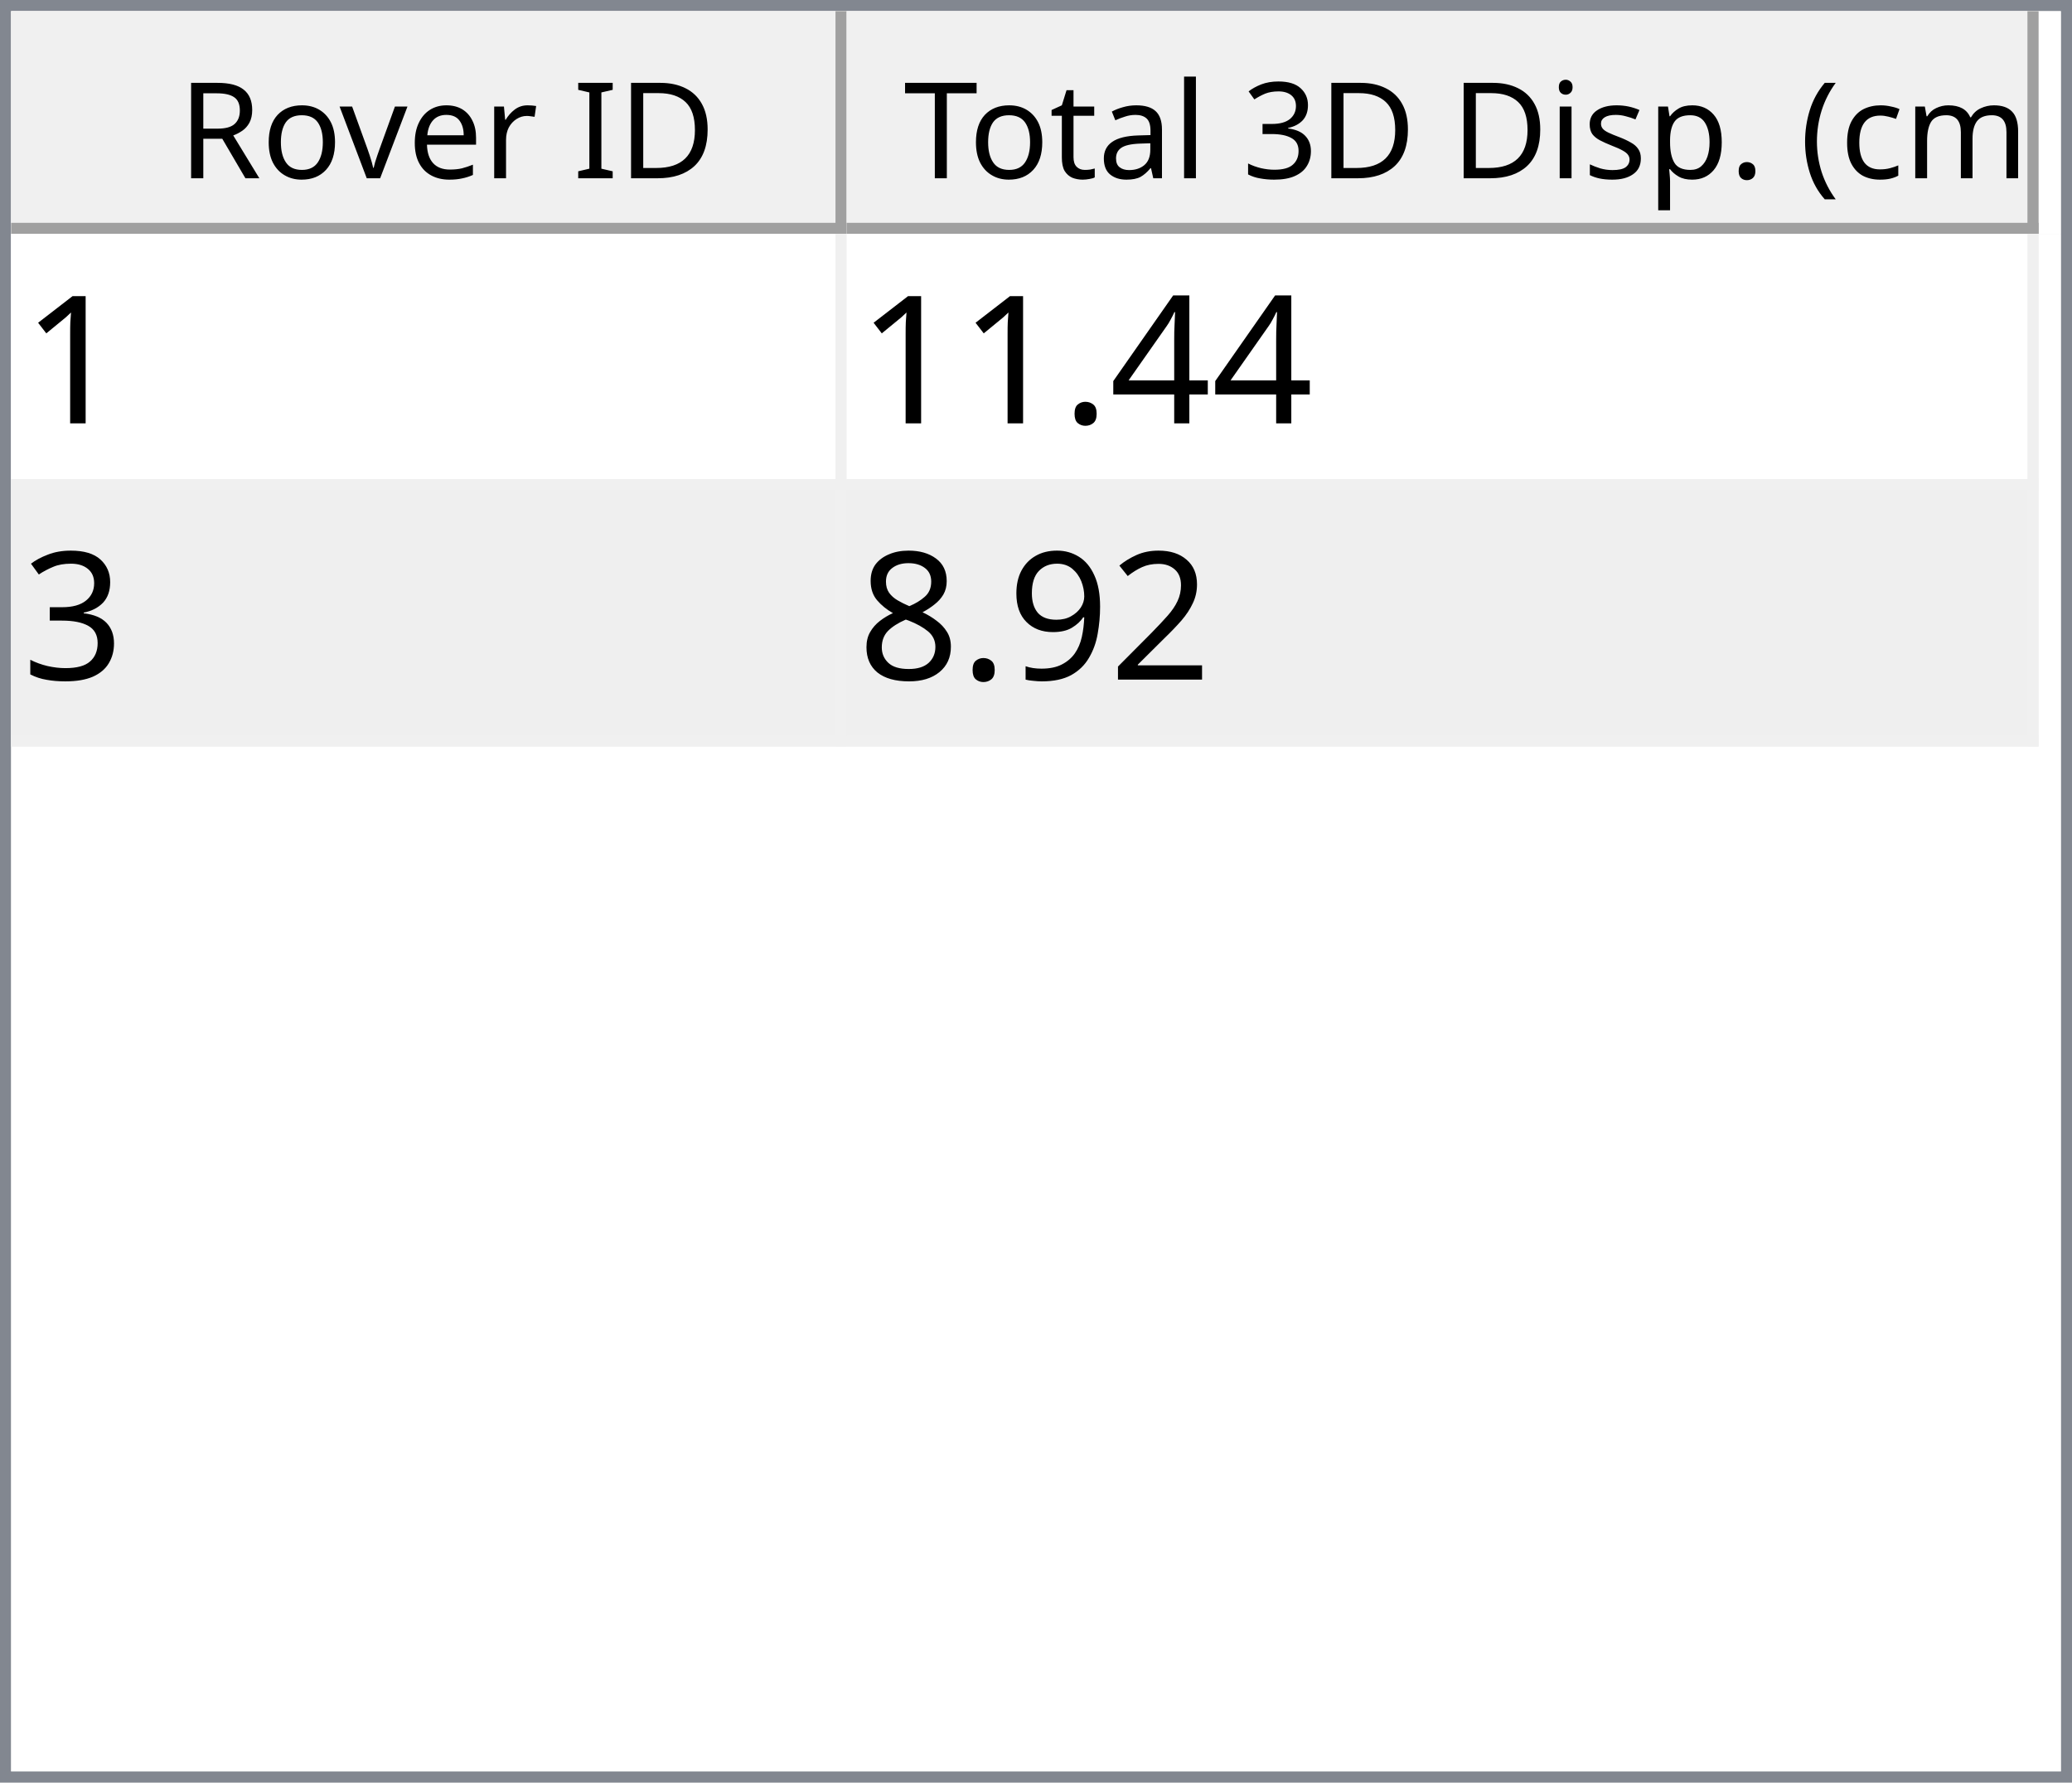
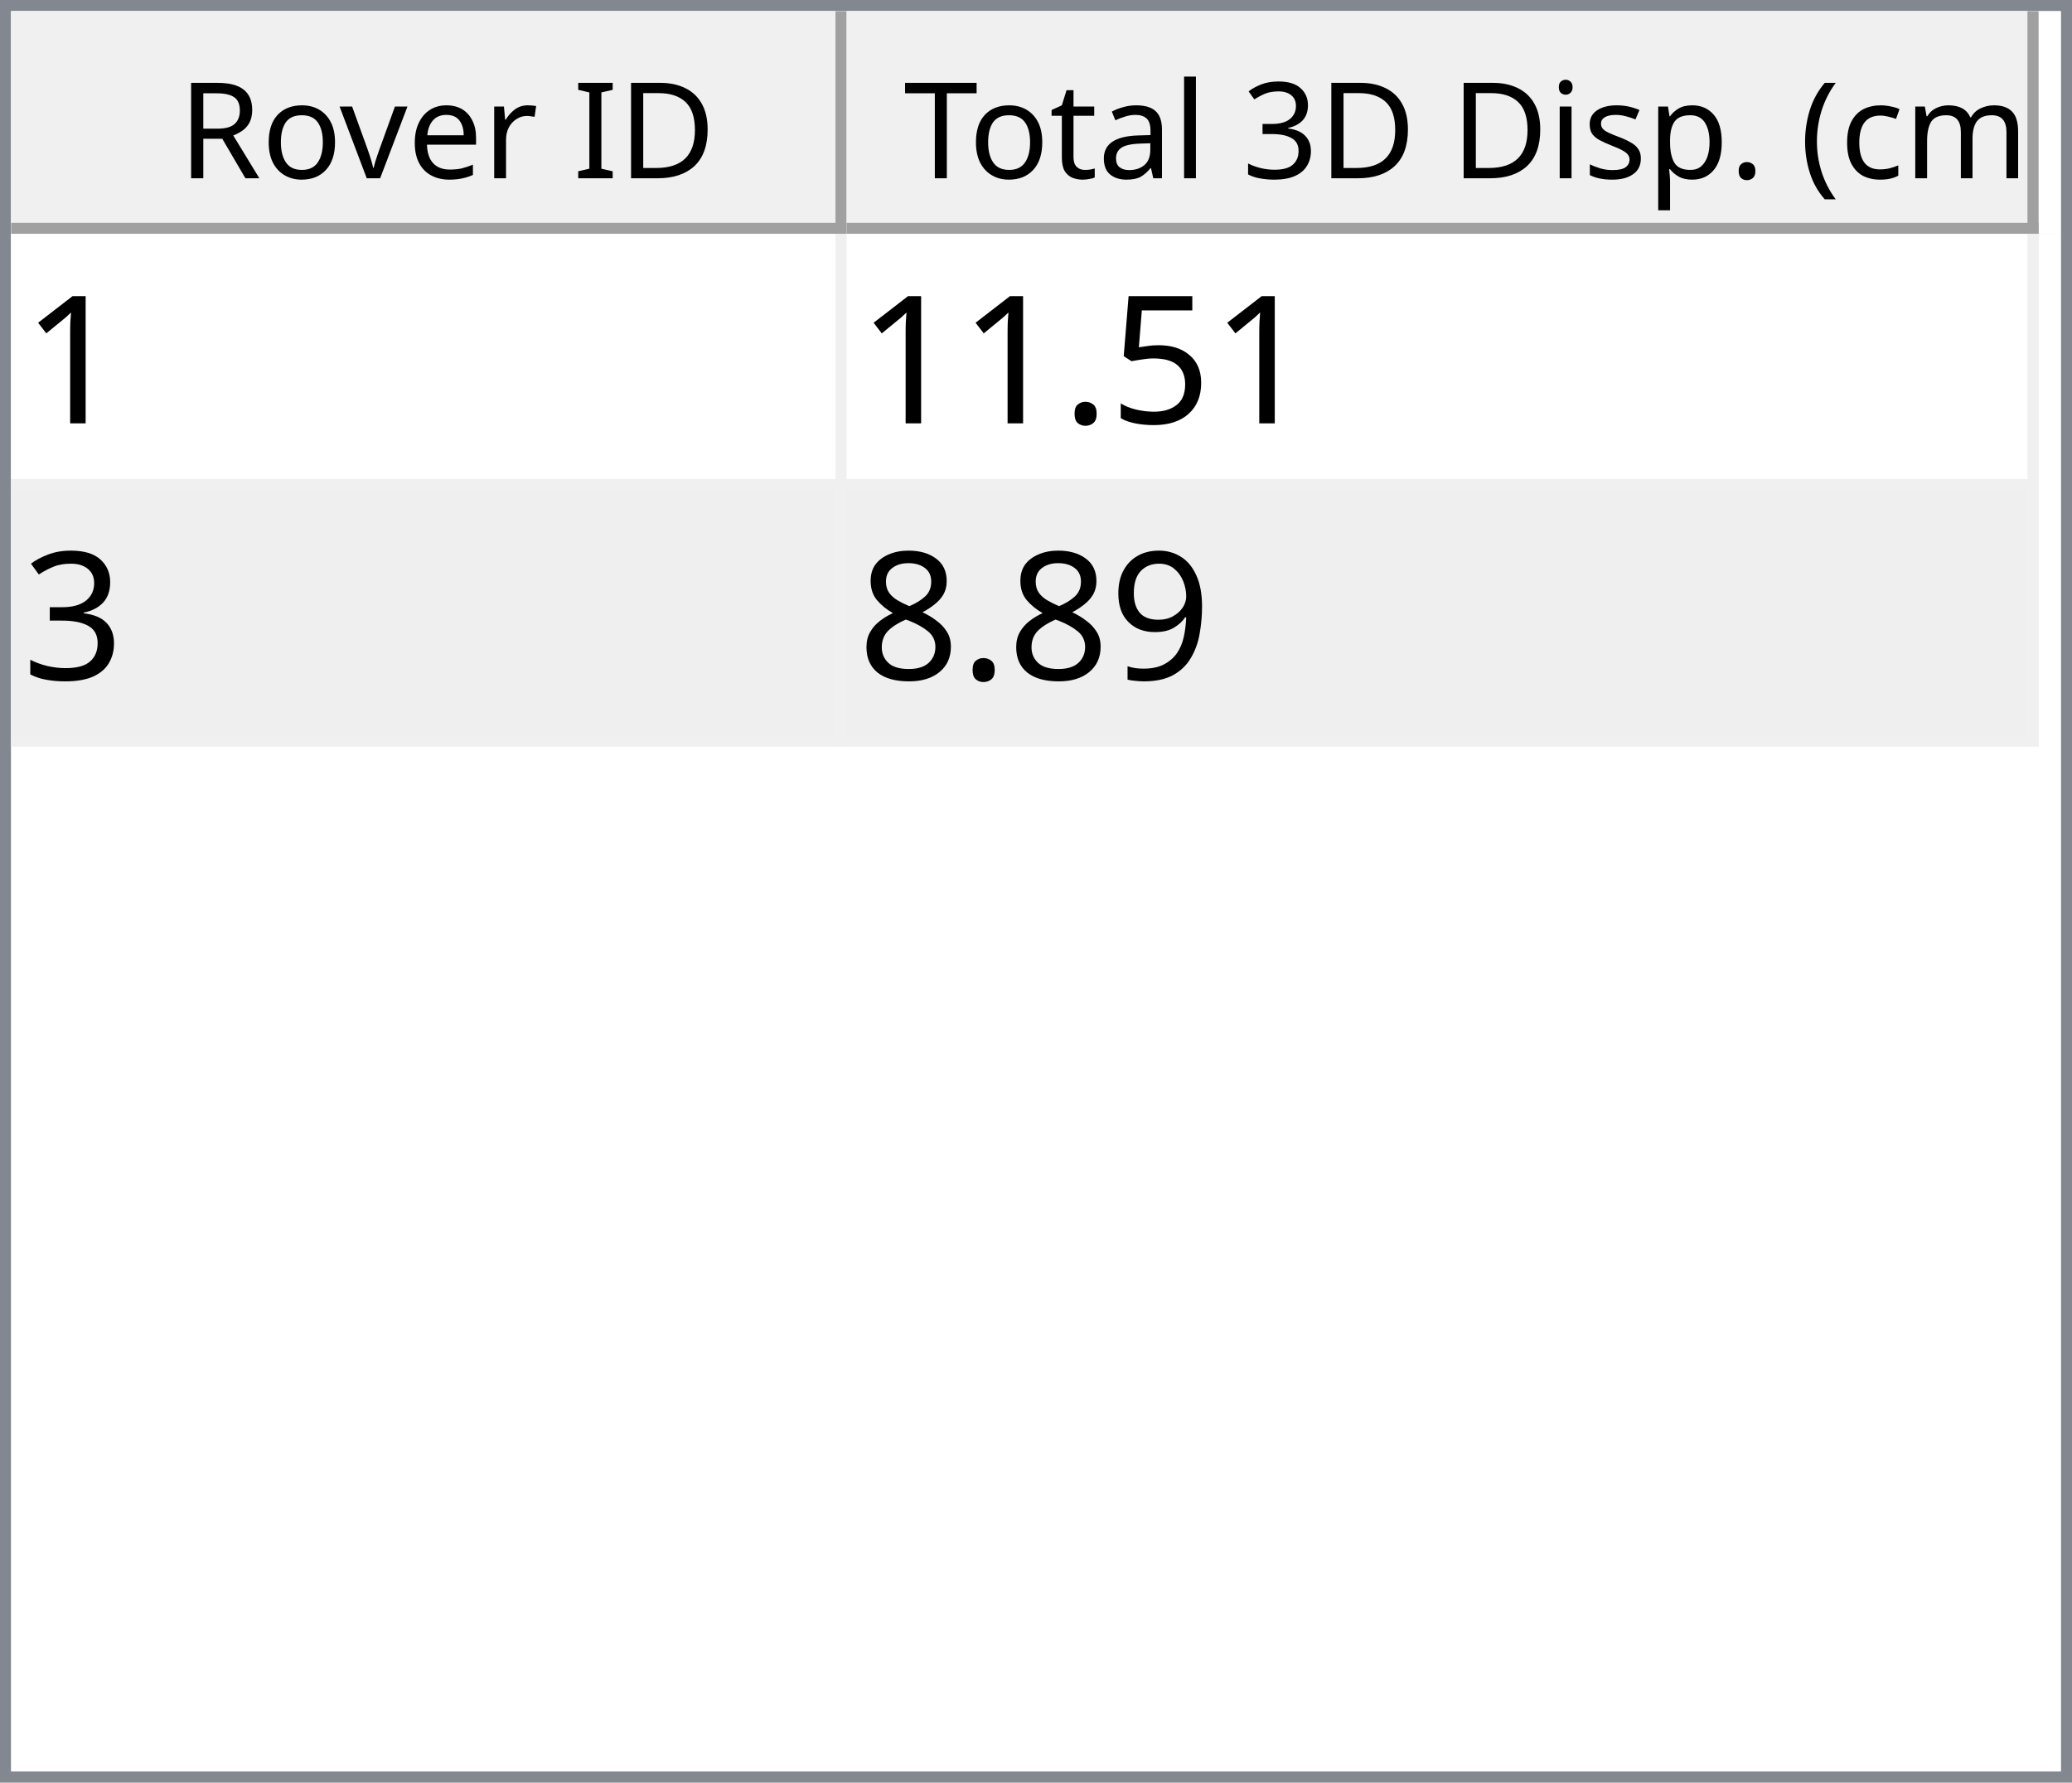
<svg xmlns="http://www.w3.org/2000/svg" style="fill-opacity:1; color-rendering:auto; color-interpolation:auto; text-rendering:auto; stroke:black; stroke-linecap:square; stroke-miterlimit:10; shape-rendering:auto; stroke-opacity:1; fill:black; stroke-dasharray:none; font-weight:normal; stroke-width:1; font-family:'Dialog'; font-style:normal; stroke-linejoin:miter; font-size:12px; stroke-dashoffset:0; image-rendering:auto;" width="186" height="160">
  <defs id="genericDefs" />
  <g>
    <defs id="defs1">
      <clipPath clipPathUnits="userSpaceOnUse" id="clipPath1">
        <path d="M0 0 L186 0 L186 160 L0 160 L0 0 Z" />
      </clipPath>
      <clipPath clipPathUnits="userSpaceOnUse" id="clipPath2">
        <path d="M0 0 L0 160 L186 160 L186 0 Z" />
      </clipPath>
      <clipPath clipPathUnits="userSpaceOnUse" id="clipPath3">
        <path d="M0 0 L0 20 L184 20 L184 0 Z" />
      </clipPath>
      <clipPath clipPathUnits="userSpaceOnUse" id="clipPath4">
        <path d="M0 0 L0 20 L75 20 L75 0 Z" />
      </clipPath>
      <clipPath clipPathUnits="userSpaceOnUse" id="clipPath5">
        <path d="M1 1 L1 19 L74 19 L74 1 Z" />
      </clipPath>
      <clipPath clipPathUnits="userSpaceOnUse" id="clipPath6">
        <path d="M0 0 L0 18 L73 18 L73 0 Z" />
      </clipPath>
      <clipPath clipPathUnits="userSpaceOnUse" id="clipPath7">
        <path d="M-0.5 -0.5 L-0.5 19.5 L74.5 19.5 L74.5 -0.5 Z" />
      </clipPath>
      <clipPath clipPathUnits="userSpaceOnUse" id="clipPath8">
        <path d="M0 0 L0 20 L107 20 L107 0 Z" />
      </clipPath>
      <clipPath clipPathUnits="userSpaceOnUse" id="clipPath9">
        <path d="M1 1 L1 19 L106 19 L106 1 Z" />
      </clipPath>
      <clipPath clipPathUnits="userSpaceOnUse" id="clipPath10">
        <path d="M0 0 L0 18 L105 18 L105 0 Z" />
      </clipPath>
      <clipPath clipPathUnits="userSpaceOnUse" id="clipPath11">
        <path d="M-0.5 -0.5 L-0.5 19.5 L106.5 19.5 L106.5 -0.5 Z" />
      </clipPath>
      <clipPath clipPathUnits="userSpaceOnUse" id="clipPath12">
        <path d="M0 0 L0 138 L184 138 L184 0 Z" />
      </clipPath>
      <clipPath clipPathUnits="userSpaceOnUse" id="clipPath13">
        <path d="M0 0 L0 46 L182 46 L182 0 Z" />
      </clipPath>
      <clipPath clipPathUnits="userSpaceOnUse" id="clipPath14">
        <path d="M-0.5 -0.5 L-0.5 45.5 L181.5 45.5 L181.5 -0.5 Z" />
      </clipPath>
      <clipPath clipPathUnits="userSpaceOnUse" id="clipPath15">
        <path d="M0 0 L0 22 L74 22 L74 0 Z" />
      </clipPath>
      <clipPath clipPathUnits="userSpaceOnUse" id="clipPath16">
        <path d="M0 0 L0 22 L106 22 L106 0 Z" />
      </clipPath>
      <font horiz-adv-x="64.551" id="font1">
        <font-face ascent="107.91" descent="25.098" units-per-em="100" style="font-style:normal; font-family:Segoe UI; font-weight:normal;" />
        <missing-glyph horiz-adv-x="64.551" d="M8.109 0 L8.109 68.266 L56.453 68.266 L56.453 0 L8.109 0 ZM15.328 7.234 L49.219 7.234 L49.219 61.031 L15.328 61.031 L15.328 7.234 Z" />
        <glyph unicode="D" horiz-adv-x="70.117" d="M9.188 0 L9.188 70.016 L28.516 70.016 Q65.531 70.016 65.531 35.891 Q65.531 19.672 55.25 9.836 Q44.969 0 27.734 0 L9.188 0 ZM17.391 62.594 L17.391 7.422 L27.828 7.422 Q41.609 7.422 49.273 14.797 Q56.938 22.172 56.938 35.688 Q56.938 62.594 28.328 62.594 L17.391 62.594 Z" />
        <glyph unicode="I" horiz-adv-x="26.611" d="M17.391 0 L9.188 0 L9.188 70.016 L17.391 70.016 L17.391 0 Z" />
        <glyph unicode=" " horiz-adv-x="27.393" d="" />
        <glyph unicode="r" horiz-adv-x="34.766" d="M34.188 41.891 Q32.078 43.5 28.125 43.5 Q23 43.5 19.555 38.672 Q16.109 33.844 16.109 25.484 L16.109 0 L8.109 0 L8.109 50 L16.109 50 L16.109 39.703 L16.312 39.703 Q18.016 44.969 21.531 47.922 Q25.047 50.875 29.391 50.875 Q32.516 50.875 34.188 50.203 L34.188 41.891 Z" />
        <glyph unicode="e" horiz-adv-x="52.295" d="M48.297 23 L12.984 23 Q13.188 14.656 17.484 10.109 Q21.781 5.562 29.297 5.562 Q37.75 5.562 44.828 11.141 L44.828 3.609 Q38.234 -1.172 27.391 -1.172 Q16.797 -1.172 10.742 5.641 Q4.688 12.453 4.688 24.812 Q4.688 36.469 11.305 43.82 Q17.922 51.172 27.734 51.172 Q37.547 51.172 42.922 44.828 Q48.297 38.484 48.297 27.203 L48.297 23 ZM40.094 29.781 Q40.047 36.719 36.75 40.578 Q33.453 44.438 27.594 44.438 Q21.922 44.438 17.969 40.383 Q14.016 36.328 13.094 29.781 L40.094 29.781 Z" />
        <glyph unicode="v" horiz-adv-x="47.9" d="M47.406 50 L27.484 0 L19.625 0 L0.688 50 L9.469 50 L22.172 13.672 Q23.578 9.672 23.922 6.688 L24.125 6.688 Q24.609 10.453 25.688 13.484 L38.969 50 L47.406 50 Z" />
        <glyph unicode="o" horiz-adv-x="58.594" d="M29 -1.172 Q17.922 -1.172 11.305 5.836 Q4.688 12.844 4.688 24.422 Q4.688 37.016 11.57 44.094 Q18.453 51.172 30.172 51.172 Q41.359 51.172 47.633 44.289 Q53.906 37.406 53.906 25.203 Q53.906 13.234 47.141 6.031 Q40.375 -1.172 29 -1.172 ZM29.594 44.438 Q21.875 44.438 17.383 39.188 Q12.891 33.938 12.891 24.703 Q12.891 15.828 17.43 10.695 Q21.969 5.562 29.594 5.562 Q37.359 5.562 41.531 10.594 Q45.703 15.625 45.703 24.906 Q45.703 34.281 41.531 39.359 Q37.359 44.438 29.594 44.438 Z" />
        <glyph unicode="R" horiz-adv-x="59.814" d="M59.375 0 L49.609 0 L37.891 19.625 Q36.281 22.359 34.766 24.289 Q33.25 26.219 31.664 27.438 Q30.078 28.656 28.25 29.219 Q26.422 29.781 24.125 29.781 L17.391 29.781 L17.391 0 L9.188 0 L9.188 70.016 L30.078 70.016 Q34.672 70.016 38.555 68.867 Q42.438 67.719 45.289 65.375 Q48.141 63.031 49.758 59.547 Q51.375 56.062 51.375 51.375 Q51.375 47.703 50.273 44.656 Q49.172 41.609 47.148 39.211 Q45.125 36.812 42.266 35.133 Q39.406 33.453 35.844 32.516 L35.844 32.328 Q37.594 31.547 38.891 30.547 Q40.188 29.547 41.359 28.18 Q42.531 26.812 43.68 25.078 Q44.828 23.344 46.234 21.047 L59.375 0 ZM17.391 62.594 L17.391 37.203 L28.516 37.203 Q31.594 37.203 34.203 38.133 Q36.812 39.062 38.719 40.797 Q40.625 42.531 41.703 45.047 Q42.781 47.562 42.781 50.688 Q42.781 56.297 39.141 59.445 Q35.5 62.594 28.609 62.594 L17.391 62.594 Z" />
        <glyph unicode=")" horiz-adv-x="30.176" d="M8.297 -15.922 L1.172 -15.922 Q16.406 2.344 16.406 26.812 Q16.406 51.469 1.078 70.016 L8.297 70.016 Q23.531 52.156 23.531 26.703 Q23.531 1.375 8.297 -15.922 Z" />
        <glyph unicode="m" horiz-adv-x="86.133" d="M79.109 0 L71.094 0 L71.094 28.719 Q71.094 37.016 68.531 40.727 Q65.969 44.438 59.906 44.438 Q54.781 44.438 51.195 39.75 Q47.609 35.062 47.609 28.516 L47.609 0 L39.594 0 L39.594 29.688 Q39.594 44.438 28.219 44.438 Q22.953 44.438 19.531 40.016 Q16.109 35.594 16.109 28.516 L16.109 0 L8.109 0 L8.109 50 L16.109 50 L16.109 42.094 L16.312 42.094 Q21.625 51.172 31.844 51.172 Q36.969 51.172 40.773 48.312 Q44.578 45.453 46 40.828 Q51.562 51.172 62.594 51.172 Q79.109 51.172 79.109 30.812 L79.109 0 Z" />
        <glyph unicode="c" horiz-adv-x="46.191" d="M42.188 2.297 Q36.422 -1.172 28.516 -1.172 Q17.828 -1.172 11.258 5.789 Q4.688 12.75 4.688 23.828 Q4.688 36.188 11.766 43.68 Q18.844 51.172 30.672 51.172 Q37.25 51.172 42.281 48.734 L42.281 40.531 Q36.719 44.438 30.375 44.438 Q22.703 44.438 17.797 38.945 Q12.891 33.453 12.891 24.516 Q12.891 15.719 17.508 10.641 Q22.125 5.562 29.891 5.562 Q36.422 5.562 42.188 9.906 L42.188 2.297 Z" />
        <glyph unicode="(" horiz-adv-x="30.176" d="M29.109 -15.922 L21.969 -15.922 Q6.844 1.375 6.844 26.703 Q6.844 52.156 21.969 70.016 L29.203 70.016 Q13.875 51.469 13.875 26.812 Q13.875 2.344 29.109 -15.922 Z" />
        <glyph unicode="." horiz-adv-x="21.68" d="M10.891 -1.078 Q8.641 -1.078 7.055 0.539 Q5.469 2.156 5.469 4.391 Q5.469 6.641 7.055 8.273 Q8.641 9.906 10.891 9.906 Q13.188 9.906 14.797 8.273 Q16.406 6.641 16.406 4.391 Q16.406 2.156 14.797 0.539 Q13.188 -1.078 10.891 -1.078 Z" />
        <glyph unicode="p" horiz-adv-x="58.789" d="M16.312 7.234 L16.109 7.234 L16.109 -23 L8.109 -23 L8.109 50 L16.109 50 L16.109 41.219 L16.312 41.219 Q22.219 51.172 33.594 51.172 Q43.266 51.172 48.688 44.461 Q54.109 37.75 54.109 26.469 Q54.109 13.922 48 6.375 Q41.891 -1.172 31.297 -1.172 Q21.578 -1.172 16.312 7.234 ZM16.109 27.391 L16.109 20.406 Q16.109 14.203 20.141 9.883 Q24.172 5.562 30.375 5.562 Q37.641 5.562 41.773 11.133 Q45.906 16.703 45.906 26.609 Q45.906 34.969 42.047 39.703 Q38.188 44.438 31.594 44.438 Q24.609 44.438 20.359 39.578 Q16.109 34.719 16.109 27.391 Z" />
        <glyph unicode="s" horiz-adv-x="42.432" d="M5.078 1.812 L5.078 10.406 Q11.625 5.562 19.484 5.562 Q30.031 5.562 30.031 12.594 Q30.031 14.594 29.125 15.992 Q28.219 17.391 26.68 18.461 Q25.141 19.531 23.07 20.383 Q21 21.234 18.609 22.172 Q15.281 23.484 12.766 24.828 Q10.25 26.172 8.57 27.859 Q6.891 29.547 6.031 31.695 Q5.172 33.844 5.172 36.719 Q5.172 40.234 6.789 42.945 Q8.406 45.656 11.086 47.484 Q13.766 49.312 17.211 50.242 Q20.656 51.172 24.312 51.172 Q30.812 51.172 35.938 48.922 L35.938 40.828 Q30.422 44.438 23.25 44.438 Q21 44.438 19.195 43.922 Q17.391 43.406 16.094 42.477 Q14.797 41.547 14.086 40.258 Q13.375 38.969 13.375 37.406 Q13.375 35.453 14.086 34.133 Q14.797 32.812 16.164 31.789 Q17.531 30.766 19.484 29.938 Q21.438 29.109 23.922 28.125 Q27.25 26.859 29.883 25.516 Q32.516 24.172 34.375 22.484 Q36.234 20.797 37.234 18.602 Q38.234 16.406 38.234 13.375 Q38.234 9.672 36.602 6.938 Q34.969 4.203 32.234 2.398 Q29.5 0.594 25.93 -0.289 Q22.359 -1.172 18.453 -1.172 Q10.75 -1.172 5.078 1.812 Z" />
        <glyph unicode="i" horiz-adv-x="24.219" d="M12.203 62.703 Q10.062 62.703 8.547 64.164 Q7.031 65.625 7.031 67.875 Q7.031 70.125 8.547 71.609 Q10.062 73.094 12.203 73.094 Q14.406 73.094 15.945 71.609 Q17.484 70.125 17.484 67.875 Q17.484 65.719 15.945 64.211 Q14.406 62.703 12.203 62.703 ZM16.109 0 L8.109 0 L8.109 50 L16.109 50 L16.109 0 Z" />
        <glyph unicode="3" horiz-adv-x="53.906" d="M46.531 19.828 Q46.531 15.094 44.75 11.211 Q42.969 7.328 39.719 4.57 Q36.469 1.812 31.93 0.297 Q27.391 -1.219 21.922 -1.219 Q11.922 -1.219 6 2.594 L6 11.188 Q13.094 5.609 22.219 5.609 Q25.875 5.609 28.828 6.539 Q31.781 7.469 33.906 9.227 Q36.031 10.984 37.18 13.477 Q38.328 15.969 38.328 19.094 Q38.328 32.812 18.797 32.812 L12.984 32.812 L12.984 39.594 L18.5 39.594 Q35.797 39.594 35.797 52.484 Q35.797 64.406 22.609 64.406 Q15.188 64.406 8.688 59.422 L8.688 67.188 Q15.375 71.188 24.609 71.188 Q29 71.188 32.57 69.969 Q36.141 68.75 38.68 66.555 Q41.219 64.359 42.609 61.281 Q44 58.203 44 54.5 Q44 40.672 30.031 36.719 L30.031 36.531 Q33.594 36.141 36.625 34.797 Q39.656 33.453 41.852 31.305 Q44.047 29.156 45.289 26.25 Q46.531 23.344 46.531 19.828 Z" />
        <glyph unicode="l" horiz-adv-x="24.219" d="M16.109 0 L8.109 0 L8.109 74.031 L16.109 74.031 L16.109 0 Z" />
        <glyph unicode="a" horiz-adv-x="50.879" d="M43.891 0 L35.891 0 L35.891 7.812 L35.688 7.812 Q30.469 -1.172 20.312 -1.172 Q12.844 -1.172 8.617 2.781 Q4.391 6.734 4.391 13.281 Q4.391 27.297 20.906 29.594 L35.891 31.688 Q35.891 44.438 25.594 44.438 Q16.547 44.438 9.281 38.281 L9.281 46.484 Q16.656 51.172 26.266 51.172 Q43.891 51.172 43.891 32.516 L43.891 0 ZM35.891 25.297 L23.828 23.641 Q18.266 22.859 15.43 20.875 Q12.594 18.891 12.594 13.875 Q12.594 10.203 15.211 7.883 Q17.828 5.562 22.172 5.562 Q28.125 5.562 32.008 9.742 Q35.891 13.922 35.891 20.312 L35.891 25.297 Z" />
        <glyph unicode="t" horiz-adv-x="33.887" d="M31.297 0.484 Q28.469 -1.078 23.828 -1.078 Q10.688 -1.078 10.688 13.578 L10.688 43.172 L2.094 43.172 L2.094 50 L10.688 50 L10.688 62.203 L18.703 64.797 L18.703 50 L31.297 50 L31.297 43.172 L18.703 43.172 L18.703 14.984 Q18.703 9.969 20.414 7.82 Q22.125 5.672 26.078 5.672 Q29.109 5.672 31.297 7.328 L31.297 0.484 Z" />
        <glyph unicode="T" horiz-adv-x="52.393" d="M50.594 62.594 L30.375 62.594 L30.375 0 L22.172 0 L22.172 62.594 L2 62.594 L2 70.016 L50.594 70.016 L50.594 62.594 Z" />
      </font>
      <font horiz-adv-x="75.0" id="font2">
        <font-face ascent="100.537" descent="21.973" units-per-em="100" style="font-style:normal; font-family:sans-serif; font-weight:normal;" />
        <missing-glyph horiz-adv-x="75.0" d="M12.5 0 L12.5 62.5 L62.5 62.5 L62.5 0 L12.5 0 ZM14.062 1.562 L60.938 1.562 L60.938 60.938 L14.062 60.938 L14.062 1.562 Z" />
        <glyph unicode="1" horiz-adv-x="55.615" d="M37.25 0 L28.469 0 L28.469 56 Q25.297 52.984 20.141 49.953 Q14.984 46.922 10.891 45.406 L10.891 53.906 Q18.266 57.375 23.781 62.305 Q29.297 67.234 31.594 71.875 L37.25 71.875 L37.25 0 Z" />
-         <glyph unicode="4" horiz-adv-x="55.615" d="M32.328 0 L32.328 17.141 L1.266 17.141 L1.266 25.203 L33.938 71.578 L41.109 71.578 L41.109 25.203 L50.781 25.203 L50.781 17.141 L41.109 17.141 L41.109 0 L32.328 0 ZM32.328 25.203 L32.328 57.469 L9.906 25.203 L32.328 25.203 Z" />
+         <glyph unicode="5" horiz-adv-x="55.615" d="M4.156 18.75 L13.375 19.531 Q14.406 12.797 18.141 9.398 Q21.875 6 27.156 6 Q33.5 6 37.891 10.789 Q42.281 15.578 42.281 23.484 Q42.281 31 38.062 35.352 Q33.844 39.703 27 39.703 Q22.75 39.703 19.336 37.773 Q15.922 35.844 13.969 32.766 L5.719 33.844 L12.641 70.609 L48.25 70.609 L48.25 62.203 L19.672 62.203 L15.828 42.969 Q22.266 47.469 29.344 47.469 Q38.719 47.469 45.164 40.969 Q51.609 34.469 51.609 24.266 Q51.609 14.547 45.953 7.469 Q39.062 -1.219 27.156 -1.219 Q17.391 -1.219 11.211 4.25 Q5.031 9.719 4.156 18.75 Z" />
        <glyph unicode="." horiz-adv-x="27.783" d="M9.078 0 L9.078 10.016 L19.094 10.016 L19.094 0 L9.078 0 Z" />
        <glyph unicode="3" horiz-adv-x="55.615" d="M4.203 18.891 L12.984 20.062 Q14.5 12.594 18.141 9.297 Q21.781 6 27 6 Q33.203 6 37.477 10.297 Q41.75 14.594 41.75 20.953 Q41.75 27 37.797 30.93 Q33.844 34.859 27.734 34.859 Q25.25 34.859 21.531 33.891 L22.516 41.609 Q23.391 41.5 23.922 41.5 Q29.547 41.5 34.039 44.43 Q38.531 47.359 38.531 53.469 Q38.531 58.297 35.258 61.477 Q31.984 64.656 26.812 64.656 Q21.688 64.656 18.266 61.43 Q14.844 58.203 13.875 51.766 L5.078 53.328 Q6.688 62.156 12.398 67.016 Q18.109 71.875 26.609 71.875 Q32.469 71.875 37.398 69.359 Q42.328 66.844 44.945 62.5 Q47.562 58.156 47.562 53.266 Q47.562 48.641 45.07 44.828 Q42.578 41.016 37.703 38.766 Q44.047 37.312 47.562 32.695 Q51.078 28.078 51.078 21.141 Q51.078 11.766 44.242 5.25 Q37.406 -1.266 26.953 -1.266 Q17.531 -1.266 11.305 4.352 Q5.078 9.969 4.203 18.891 Z" />
-         <glyph unicode="2" horiz-adv-x="55.615" d="M50.344 8.453 L50.344 0 L3.031 0 Q2.938 3.172 4.047 6.109 Q5.859 10.938 9.836 15.625 Q13.812 20.312 21.344 26.469 Q33.016 36.031 37.117 41.625 Q41.219 47.219 41.219 52.203 Q41.219 57.422 37.477 61.008 Q33.734 64.594 27.734 64.594 Q21.391 64.594 17.578 60.789 Q13.766 56.984 13.719 50.25 L4.688 51.172 Q5.609 61.281 11.664 66.578 Q17.719 71.875 27.938 71.875 Q38.234 71.875 44.242 66.164 Q50.25 60.453 50.25 52 Q50.25 47.703 48.492 43.555 Q46.734 39.406 42.656 34.812 Q38.578 30.219 29.109 22.219 Q21.188 15.578 18.945 13.211 Q16.703 10.844 15.234 8.453 L50.344 8.453 Z" />
        <glyph unicode="9" horiz-adv-x="55.615" d="M5.469 16.547 L13.922 17.328 Q14.984 11.375 18.016 8.688 Q21.047 6 25.781 6 Q29.828 6 32.883 7.859 Q35.938 9.719 37.891 12.82 Q39.844 15.922 41.164 21.195 Q42.484 26.469 42.484 31.938 Q42.484 32.516 42.438 33.688 Q39.797 29.5 35.234 26.883 Q30.672 24.266 25.344 24.266 Q16.453 24.266 10.305 30.711 Q4.156 37.156 4.156 47.703 Q4.156 58.594 10.578 65.234 Q17 71.875 26.656 71.875 Q33.641 71.875 39.43 68.117 Q45.219 64.359 48.219 57.398 Q51.219 50.438 51.219 37.25 Q51.219 23.531 48.242 15.406 Q45.266 7.281 39.383 3.031 Q33.5 -1.219 25.594 -1.219 Q17.188 -1.219 11.867 3.445 Q6.547 8.109 5.469 16.547 ZM41.453 48.141 Q41.453 55.719 37.43 60.156 Q33.406 64.594 27.734 64.594 Q21.875 64.594 17.531 59.812 Q13.188 55.031 13.188 47.406 Q13.188 40.578 17.312 36.305 Q21.438 32.031 27.484 32.031 Q33.594 32.031 37.523 36.305 Q41.453 40.578 41.453 48.141 Z" />
        <glyph unicode="8" horiz-adv-x="55.615" d="M17.672 38.812 Q12.203 40.828 9.57 44.539 Q6.938 48.25 6.938 53.422 Q6.938 61.234 12.555 66.555 Q18.172 71.875 27.484 71.875 Q36.859 71.875 42.578 66.43 Q48.297 60.984 48.297 53.172 Q48.297 48.188 45.68 44.508 Q43.062 40.828 37.75 38.812 Q44.344 36.672 47.781 31.883 Q51.219 27.094 51.219 20.453 Q51.219 11.281 44.727 5.031 Q38.234 -1.219 27.641 -1.219 Q17.047 -1.219 10.547 5.055 Q4.047 11.328 4.047 20.703 Q4.047 27.688 7.594 32.398 Q11.141 37.109 17.672 38.812 ZM15.922 53.719 Q15.922 48.641 19.195 45.414 Q22.469 42.188 27.688 42.188 Q32.766 42.188 36.016 45.383 Q39.266 48.578 39.266 53.219 Q39.266 58.062 35.914 61.359 Q32.562 64.656 27.594 64.656 Q22.562 64.656 19.242 61.43 Q15.922 58.203 15.922 53.719 ZM13.094 20.656 Q13.094 16.891 14.875 13.375 Q16.656 9.859 20.172 7.93 Q23.688 6 27.734 6 Q34.031 6 38.133 10.055 Q42.234 14.109 42.234 20.359 Q42.234 26.703 38.016 30.859 Q33.797 35.016 27.438 35.016 Q21.234 35.016 17.164 30.914 Q13.094 26.812 13.094 20.656 Z" />
      </font>
    </defs>
    <g style="fill:white; stroke:white;">
      <rect x="0" y="0" width="186" style="clip-path:url(#clipPath1); stroke:none;" height="160" />
    </g>
    <g style="fill:white; text-rendering:optimizeSpeed; color-rendering:optimizeSpeed; image-rendering:optimizeSpeed; shape-rendering:crispEdges; stroke:white; color-interpolation:sRGB;">
      <rect x="0" width="186" height="160" y="0" style="stroke:none;" />
      <path style="stroke:none;" d="M0 160 L186 160 L186 0 L0 0 Z" />
    </g>
    <g style="fill:rgb(240,240,240); font-family:'Segoe UI'; stroke:rgb(240,240,240);">
      <rect x="0" y="0" width="186" style="clip-path:url(#clipPath2); stroke:none;" height="160" />
    </g>
    <g style="fill:rgb(130,135,144); font-family:'Segoe UI'; stroke:rgb(130,135,144);">
      <path d="M0 0 L186 0 L186 160 L0 160 L0 0 ZM1 1 L185 1 L185 159 L1 159 L1 1 Z" style="fill-rule:evenodd; clip-path:url(#clipPath2); stroke:none;" />
    </g>
    <g style="fill:white; font-family:'Segoe UI'; stroke:white;" transform="translate(1,1)">
      <rect x="0" y="0" width="184" style="clip-path:url(#clipPath3); stroke:none;" height="20" />
    </g>
    <g style="fill:rgb(240,240,240); font-family:'Segoe UI'; stroke:rgb(240,240,240);" transform="translate(1,1)">
      <rect x="0" y="0" width="75" style="clip-path:url(#clipPath4); stroke:none;" height="20" />
    </g>
    <g style="font-family:'Segoe UI';" transform="translate(2,2)">
      <text x="14" xml:space="preserve" y="14" style="clip-path:url(#clipPath6); stroke:none;">Rover ID</text>
    </g>
    <g style="fill:rgb(160,160,160); font-family:'Segoe UI'; stroke:rgb(160,160,160); stroke-linejoin:bevel;" transform="translate(1.5,1.5)">
      <line x1="74" x2="74" y1="0" style="fill:none; clip-path:url(#clipPath7);" y2="19" />
    </g>
    <g style="fill:rgb(160,160,160); font-family:'Segoe UI'; stroke:rgb(160,160,160); stroke-linejoin:bevel;" transform="matrix(1,0,0,1,1,1) translate(0.5,0.5)">
      <line x1="0" x2="74" y1="19" style="fill:none; clip-path:url(#clipPath7);" y2="19" />
    </g>
    <g style="fill:rgb(240,240,240); font-family:'Segoe UI'; stroke:rgb(240,240,240);" transform="translate(76,1)">
      <rect x="0" y="0" width="107" style="clip-path:url(#clipPath8); stroke:none;" height="20" />
    </g>
    <g style="font-family:'Segoe UI';" transform="translate(77,2)">
      <text x="1" xml:space="preserve" y="14" style="clip-path:url(#clipPath10); stroke:none;"> Total 3D Disp. (cm)</text>
    </g>
    <g style="fill:rgb(160,160,160); font-family:'Segoe UI'; stroke:rgb(160,160,160); stroke-linejoin:bevel;" transform="translate(76.5,1.5)">
      <line x1="106" x2="106" y1="0" style="fill:none; clip-path:url(#clipPath11);" y2="19" />
    </g>
    <g style="fill:rgb(160,160,160); font-family:'Segoe UI'; stroke:rgb(160,160,160); stroke-linejoin:bevel;" transform="matrix(1,0,0,1,76,1) translate(0.5,0.5)">
      <line x1="0" x2="106" y1="19" style="fill:none; clip-path:url(#clipPath11);" y2="19" />
    </g>
    <g style="fill:white; font-family:'Segoe UI'; stroke:white;" transform="translate(1,21)">
      <rect x="0" y="0" width="184" style="clip-path:url(#clipPath12); stroke:none;" height="138" />
    </g>
    <g style="fill:rgb(240,240,240); font-size:16px; font-family:sans-serif; stroke:rgb(240,240,240);" transform="translate(1,21)">
      <rect x="0" y="0" width="182" style="clip-path:url(#clipPath13); stroke:none;" height="46" />
      <line transform="translate(0.5,0.5)" x1="0" x2="181" y1="22" style="clip-path:url(#clipPath14); fill:none; stroke-linejoin:bevel;" y2="22" />
    </g>
    <g transform="matrix(1,0,0,1,1,21) translate(0.5,0.5)" style="fill:rgb(240,240,240); font-size:16px; font-family:sans-serif; stroke:rgb(240,240,240); stroke-linejoin:bevel;">
      <line x1="0" x2="181" y1="45" style="fill:none; clip-path:url(#clipPath14);" y2="45" />
    </g>
    <g transform="matrix(1,0,0,1,1,21) translate(0.5,0.5)" style="fill:rgb(240,240,240); font-size:16px; font-family:sans-serif; stroke:rgb(240,240,240); stroke-linejoin:bevel;">
      <line x1="74" x2="74" y1="0" style="fill:none; clip-path:url(#clipPath14);" y2="45" />
    </g>
    <g transform="matrix(1,0,0,1,1,21) translate(0.5,0.5)" style="fill:rgb(240,240,240); font-size:16px; font-family:sans-serif; stroke:rgb(240,240,240); stroke-linejoin:bevel;">
      <line x1="181" x2="181" y1="0" style="fill:none; clip-path:url(#clipPath14);" y2="45" />
    </g>
    <g style="fill:white; font-size:16px; font-family:sans-serif; stroke:white;" transform="matrix(1,0,0,1,1,21)">
      <rect x="0" y="0" width="74" style="clip-path:url(#clipPath15); stroke:none;" height="22" />
      <text x="1" y="17" style="fill:black; clip-path:url(#clipPath15); stroke:none;" xml:space="preserve">1</text>
    </g>
    <g style="fill:white; font-size:16px; font-family:sans-serif; stroke:white;" transform="matrix(1,0,0,1,1,21) translate(75,0)">
      <rect x="0" y="0" width="106" style="clip-path:url(#clipPath16); stroke:none;" height="22" />
-       <text x="1" y="17" style="fill:black; clip-path:url(#clipPath16); stroke:none;" xml:space="preserve">11.44</text>
+       <text x="1" y="17" style="fill:black; clip-path:url(#clipPath16); stroke:none;" xml:space="preserve">11.51</text>
    </g>
    <g style="fill:rgb(239,239,239); font-size:16px; font-family:sans-serif; stroke:rgb(239,239,239);" transform="matrix(1,0,0,1,1,21) translate(0,23)">
      <rect x="0" y="0" width="74" style="clip-path:url(#clipPath15); stroke:none;" height="22" />
      <text x="1" y="17" style="fill:black; clip-path:url(#clipPath15); stroke:none;" xml:space="preserve">3</text>
    </g>
    <g style="fill:rgb(239,239,239); font-size:16px; font-family:sans-serif; stroke:rgb(239,239,239);" transform="matrix(1,0,0,1,1,21) translate(75,23)">
      <rect x="0" y="0" width="106" style="clip-path:url(#clipPath16); stroke:none;" height="22" />
-       <text x="1" y="17" style="fill:black; clip-path:url(#clipPath16); stroke:none;" xml:space="preserve">8.92</text>
+       <text x="1" y="17" style="fill:black; clip-path:url(#clipPath16); stroke:none;" xml:space="preserve">8.89</text>
    </g>
  </g>
</svg>
